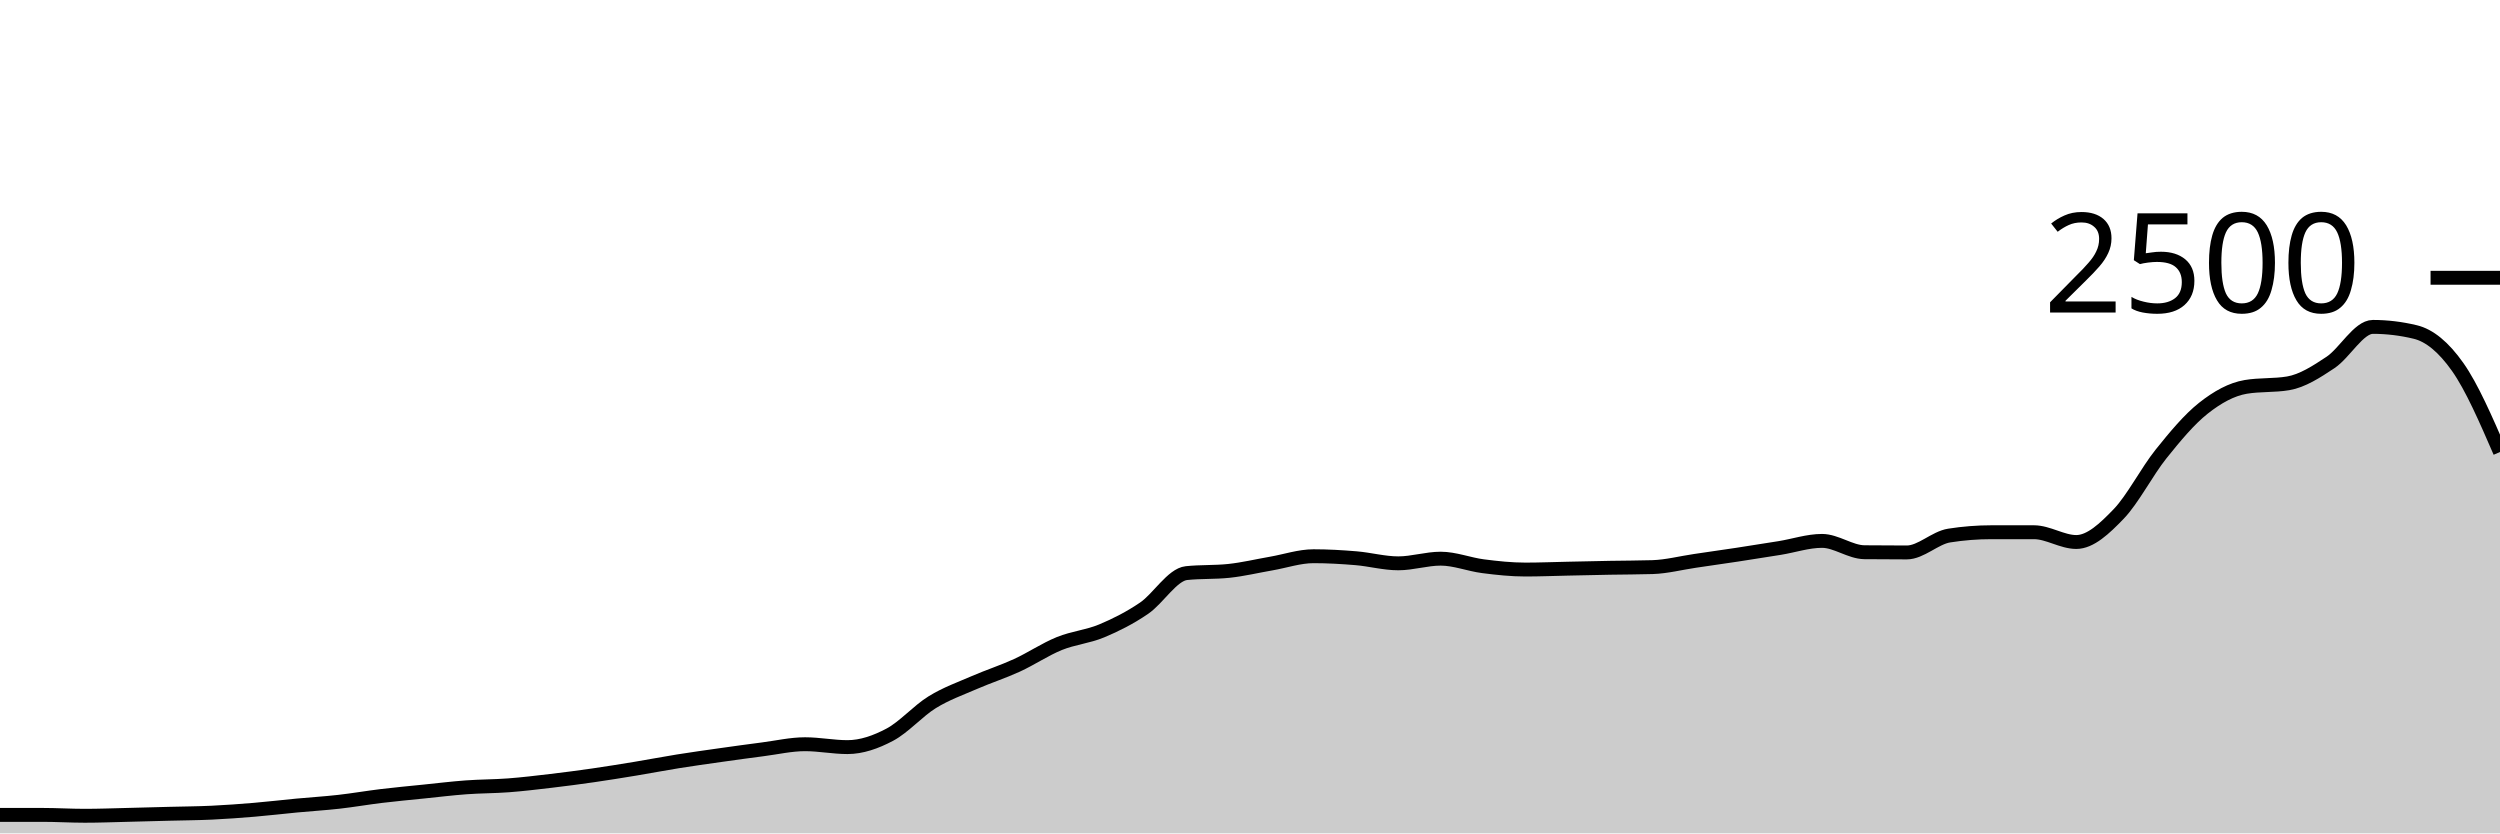
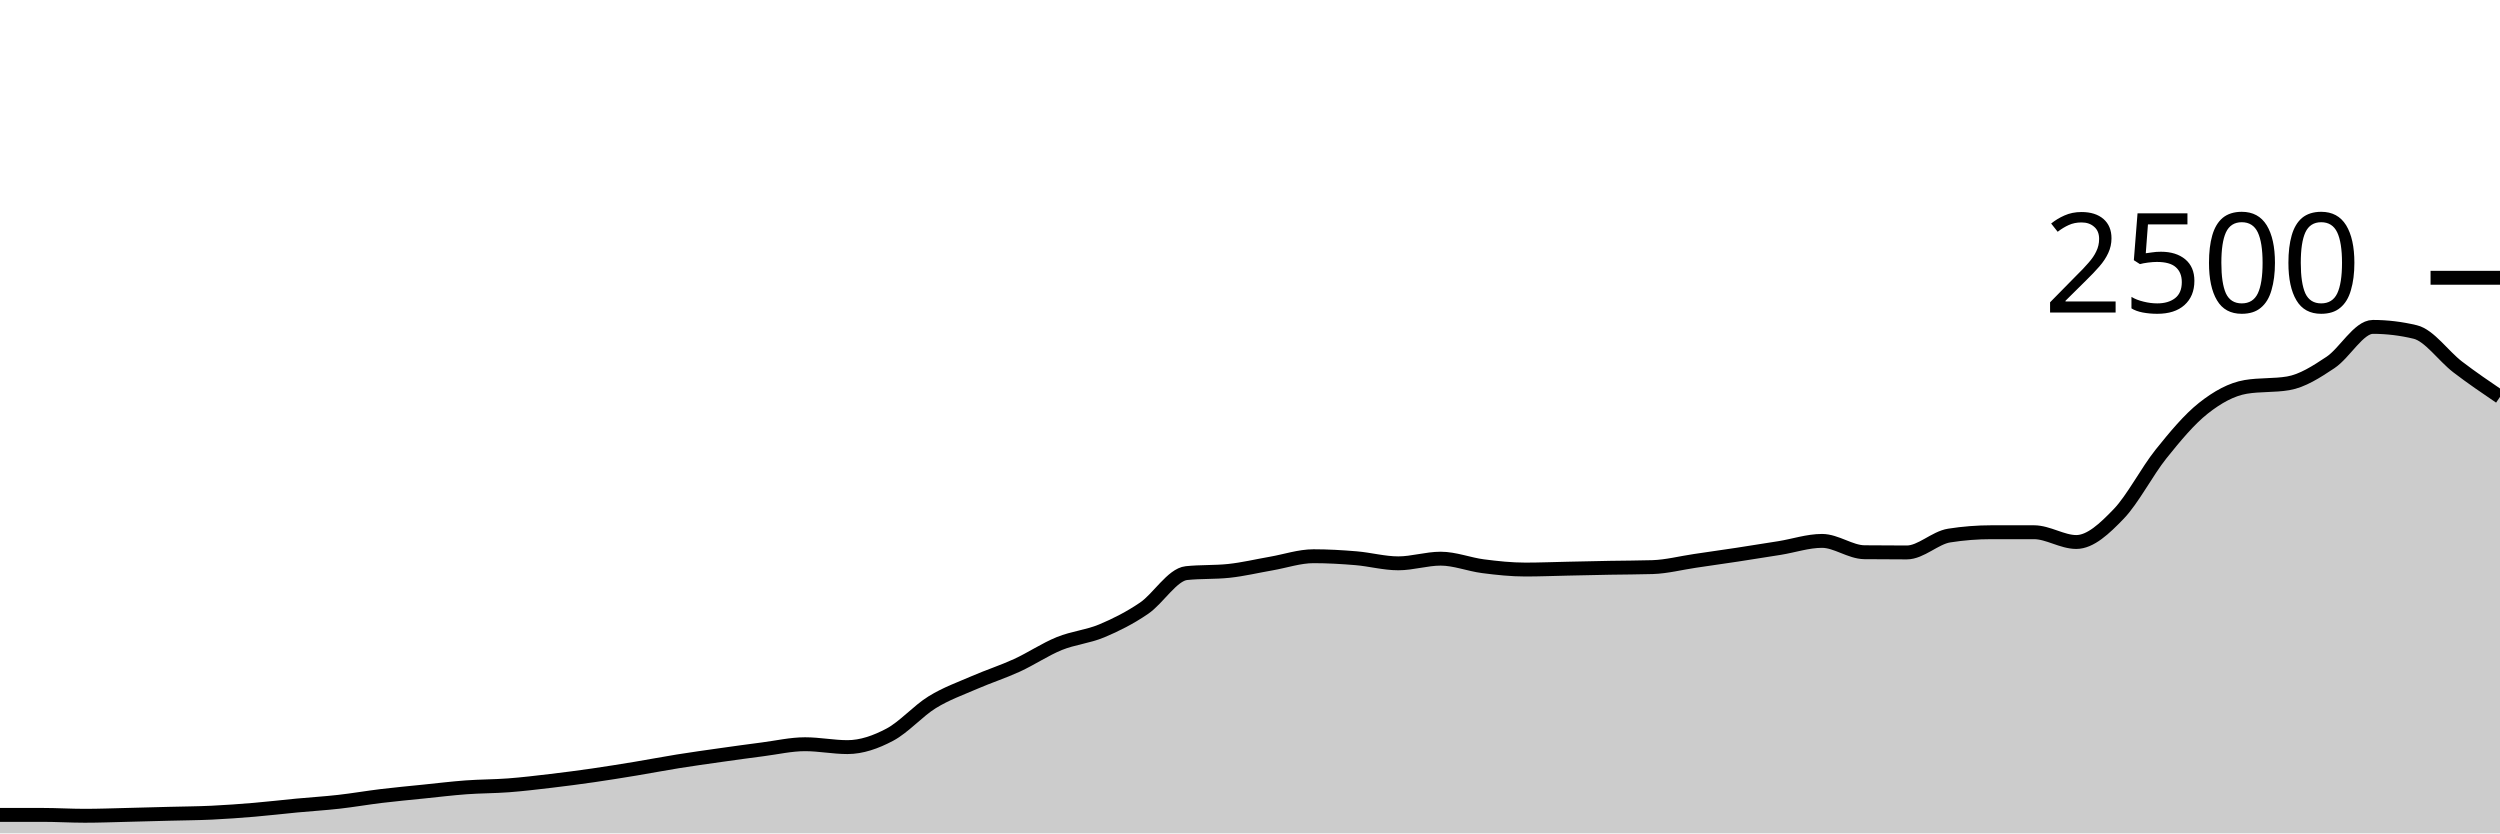
<svg xmlns="http://www.w3.org/2000/svg" viewBox="0 0 180 60">
  <g transform="translate(0,20)">
-     <path class="area" fill="rgba(0, 0, 0, 0.2)" d="M0,38.672C1.017,38.672,2.034,38.672,3.051,38.672C4.068,38.672,5.085,38.736,6.102,38.736C7.119,38.736,8.136,38.696,9.153,38.672C10.169,38.648,11.186,38.619,12.203,38.592C13.22,38.565,14.237,38.56,15.254,38.512C16.271,38.464,17.288,38.389,18.305,38.304C19.322,38.219,20.339,38.096,21.356,38C22.373,37.904,23.39,37.843,24.407,37.728C25.424,37.613,26.441,37.435,27.458,37.312C28.475,37.189,29.492,37.096,30.508,36.992C31.525,36.888,32.542,36.763,33.559,36.688C34.576,36.613,35.593,36.621,36.61,36.544C37.627,36.467,38.644,36.344,39.661,36.224C40.678,36.104,41.695,35.971,42.712,35.824C43.729,35.677,44.746,35.512,45.763,35.344C46.78,35.176,47.797,34.979,48.814,34.816C49.831,34.653,50.847,34.512,51.864,34.368C52.881,34.224,53.898,34.083,54.915,33.952C55.932,33.821,56.949,33.584,57.966,33.584C58.983,33.584,60,33.792,61.017,33.792C62.034,33.792,63.051,33.435,64.068,32.896C65.085,32.357,66.102,31.187,67.119,30.56C68.136,29.933,69.153,29.579,70.169,29.136C71.186,28.693,72.203,28.371,73.22,27.904C74.237,27.437,75.254,26.749,76.271,26.336C77.288,25.923,78.305,25.848,79.322,25.424C80.339,25,81.356,24.485,82.373,23.792C83.39,23.099,84.407,21.371,85.424,21.264C86.441,21.157,87.458,21.211,88.475,21.104C89.492,20.997,90.508,20.752,91.525,20.576C92.542,20.4,93.559,20.048,94.576,20.048C95.593,20.048,96.61,20.107,97.627,20.192C98.644,20.277,99.661,20.56,100.678,20.56C101.695,20.56,102.712,20.224,103.729,20.224C104.746,20.224,105.763,20.637,106.78,20.768C107.797,20.899,108.814,21.008,109.831,21.008C110.847,21.008,111.864,20.965,112.881,20.944C113.898,20.923,114.915,20.899,115.932,20.88C116.949,20.861,117.966,20.864,118.983,20.832C120,20.8,121.017,20.533,122.034,20.384C123.051,20.235,124.068,20.091,125.085,19.936C126.102,19.781,127.119,19.621,128.136,19.456C129.153,19.291,130.169,18.944,131.186,18.944C132.203,18.944,133.22,19.749,134.237,19.76C135.254,19.771,136.271,19.776,137.288,19.776C138.305,19.776,139.322,18.72,140.339,18.56C141.356,18.4,142.373,18.32,143.39,18.32C144.407,18.32,145.424,18.32,146.441,18.32C147.458,18.32,148.475,19.024,149.492,19.024C150.508,19.024,151.525,18.064,152.542,17.008C153.559,15.952,154.576,13.957,155.593,12.688C156.61,11.419,157.627,10.197,158.644,9.392C159.661,8.587,160.678,8.027,161.695,7.856C162.712,7.685,163.729,7.771,164.746,7.6C165.763,7.429,166.78,6.773,167.797,6.096C168.814,5.419,169.831,3.536,170.847,3.536C171.864,3.536,172.881,3.659,173.898,3.904C174.915,4.149,175.932,4.976,176.949,6.416C177.966,7.856,178.983,10.2,180,12.544L180,40C178.983,40,177.966,40,176.949,40C175.932,40,174.915,40,173.898,40C172.881,40,171.864,40,170.847,40C169.831,40,168.814,40,167.797,40C166.78,40,165.763,40,164.746,40C163.729,40,162.712,40,161.695,40C160.678,40,159.661,40,158.644,40C157.627,40,156.61,40,155.593,40C154.576,40,153.559,40,152.542,40C151.525,40,150.508,40,149.492,40C148.475,40,147.458,40,146.441,40C145.424,40,144.407,40,143.39,40C142.373,40,141.356,40,140.339,40C139.322,40,138.305,40,137.288,40C136.271,40,135.254,40,134.237,40C133.22,40,132.203,40,131.186,40C130.169,40,129.153,40,128.136,40C127.119,40,126.102,40,125.085,40C124.068,40,123.051,40,122.034,40C121.017,40,120,40,118.983,40C117.966,40,116.949,40,115.932,40C114.915,40,113.898,40,112.881,40C111.864,40,110.847,40,109.831,40C108.814,40,107.797,40,106.78,40C105.763,40,104.746,40,103.729,40C102.712,40,101.695,40,100.678,40C99.661,40,98.644,40,97.627,40C96.61,40,95.593,40,94.576,40C93.559,40,92.542,40,91.525,40C90.508,40,89.492,40,88.475,40C87.458,40,86.441,40,85.424,40C84.407,40,83.39,40,82.373,40C81.356,40,80.339,40,79.322,40C78.305,40,77.288,40,76.271,40C75.254,40,74.237,40,73.22,40C72.203,40,71.186,40,70.169,40C69.153,40,68.136,40,67.119,40C66.102,40,65.085,40,64.068,40C63.051,40,62.034,40,61.017,40C60,40,58.983,40,57.966,40C56.949,40,55.932,40,54.915,40C53.898,40,52.881,40,51.864,40C50.847,40,49.831,40,48.814,40C47.797,40,46.78,40,45.763,40C44.746,40,43.729,40,42.712,40C41.695,40,40.678,40,39.661,40C38.644,40,37.627,40,36.61,40C35.593,40,34.576,40,33.559,40C32.542,40,31.525,40,30.508,40C29.492,40,28.475,40,27.458,40C26.441,40,25.424,40,24.407,40C23.39,40,22.373,40,21.356,40C20.339,40,19.322,40,18.305,40C17.288,40,16.271,40,15.254,40C14.237,40,13.22,40,12.203,40C11.186,40,10.169,40,9.153,40C8.136,40,7.119,40,6.102,40C5.085,40,4.068,40,3.051,40C2.034,40,1.017,40,0,40Z" />
-     <path class="line" stroke="black" fill="none" d="M0,38.672C1.017,38.672,2.034,38.672,3.051,38.672C4.068,38.672,5.085,38.736,6.102,38.736C7.119,38.736,8.136,38.696,9.153,38.672C10.169,38.648,11.186,38.619,12.203,38.592C13.22,38.565,14.237,38.56,15.254,38.512C16.271,38.464,17.288,38.389,18.305,38.304C19.322,38.219,20.339,38.096,21.356,38C22.373,37.904,23.39,37.843,24.407,37.728C25.424,37.613,26.441,37.435,27.458,37.312C28.475,37.189,29.492,37.096,30.508,36.992C31.525,36.888,32.542,36.763,33.559,36.688C34.576,36.613,35.593,36.621,36.61,36.544C37.627,36.467,38.644,36.344,39.661,36.224C40.678,36.104,41.695,35.971,42.712,35.824C43.729,35.677,44.746,35.512,45.763,35.344C46.78,35.176,47.797,34.979,48.814,34.816C49.831,34.653,50.847,34.512,51.864,34.368C52.881,34.224,53.898,34.083,54.915,33.952C55.932,33.821,56.949,33.584,57.966,33.584C58.983,33.584,60,33.792,61.017,33.792C62.034,33.792,63.051,33.435,64.068,32.896C65.085,32.357,66.102,31.187,67.119,30.56C68.136,29.933,69.153,29.579,70.169,29.136C71.186,28.693,72.203,28.371,73.22,27.904C74.237,27.437,75.254,26.749,76.271,26.336C77.288,25.923,78.305,25.848,79.322,25.424C80.339,25,81.356,24.485,82.373,23.792C83.39,23.099,84.407,21.371,85.424,21.264C86.441,21.157,87.458,21.211,88.475,21.104C89.492,20.997,90.508,20.752,91.525,20.576C92.542,20.4,93.559,20.048,94.576,20.048C95.593,20.048,96.61,20.107,97.627,20.192C98.644,20.277,99.661,20.56,100.678,20.56C101.695,20.56,102.712,20.224,103.729,20.224C104.746,20.224,105.763,20.637,106.78,20.768C107.797,20.899,108.814,21.008,109.831,21.008C110.847,21.008,111.864,20.965,112.881,20.944C113.898,20.923,114.915,20.899,115.932,20.88C116.949,20.861,117.966,20.864,118.983,20.832C120,20.8,121.017,20.533,122.034,20.384C123.051,20.235,124.068,20.091,125.085,19.936C126.102,19.781,127.119,19.621,128.136,19.456C129.153,19.291,130.169,18.944,131.186,18.944C132.203,18.944,133.22,19.749,134.237,19.76C135.254,19.771,136.271,19.776,137.288,19.776C138.305,19.776,139.322,18.72,140.339,18.56C141.356,18.4,142.373,18.32,143.39,18.32C144.407,18.32,145.424,18.32,146.441,18.32C147.458,18.32,148.475,19.024,149.492,19.024C150.508,19.024,151.525,18.064,152.542,17.008C153.559,15.952,154.576,13.957,155.593,12.688C156.61,11.419,157.627,10.197,158.644,9.392C159.661,8.587,160.678,8.027,161.695,7.856C162.712,7.685,163.729,7.771,164.746,7.6C165.763,7.429,166.78,6.773,167.797,6.096C168.814,5.419,169.831,3.536,170.847,3.536C171.864,3.536,172.881,3.659,173.898,3.904C174.915,4.149,175.932,4.976,176.949,6.416C177.966,7.856,178.983,10.2,180,12.544" />
+     <path class="area" fill="rgba(0, 0, 0, 0.2)" d="M0,38.672C1.017,38.672,2.034,38.672,3.051,38.672C4.068,38.672,5.085,38.736,6.102,38.736C7.119,38.736,8.136,38.696,9.153,38.672C10.169,38.648,11.186,38.619,12.203,38.592C13.22,38.565,14.237,38.56,15.254,38.512C16.271,38.464,17.288,38.389,18.305,38.304C19.322,38.219,20.339,38.096,21.356,38C22.373,37.904,23.39,37.843,24.407,37.728C25.424,37.613,26.441,37.435,27.458,37.312C28.475,37.189,29.492,37.096,30.508,36.992C31.525,36.888,32.542,36.763,33.559,36.688C34.576,36.613,35.593,36.621,36.61,36.544C37.627,36.467,38.644,36.344,39.661,36.224C40.678,36.104,41.695,35.971,42.712,35.824C43.729,35.677,44.746,35.512,45.763,35.344C46.78,35.176,47.797,34.979,48.814,34.816C49.831,34.653,50.847,34.512,51.864,34.368C52.881,34.224,53.898,34.083,54.915,33.952C55.932,33.821,56.949,33.584,57.966,33.584C58.983,33.584,60,33.792,61.017,33.792C62.034,33.792,63.051,33.435,64.068,32.896C65.085,32.357,66.102,31.187,67.119,30.56C68.136,29.933,69.153,29.579,70.169,29.136C71.186,28.693,72.203,28.371,73.22,27.904C74.237,27.437,75.254,26.749,76.271,26.336C77.288,25.923,78.305,25.848,79.322,25.424C80.339,25,81.356,24.485,82.373,23.792C83.39,23.099,84.407,21.371,85.424,21.264C86.441,21.157,87.458,21.211,88.475,21.104C89.492,20.997,90.508,20.752,91.525,20.576C92.542,20.4,93.559,20.048,94.576,20.048C95.593,20.048,96.61,20.107,97.627,20.192C98.644,20.277,99.661,20.56,100.678,20.56C101.695,20.56,102.712,20.224,103.729,20.224C104.746,20.224,105.763,20.637,106.78,20.768C107.797,20.899,108.814,21.008,109.831,21.008C110.847,21.008,111.864,20.965,112.881,20.944C113.898,20.923,114.915,20.899,115.932,20.88C116.949,20.861,117.966,20.864,118.983,20.832C120,20.8,121.017,20.533,122.034,20.384C123.051,20.235,124.068,20.091,125.085,19.936C126.102,19.781,127.119,19.621,128.136,19.456C129.153,19.291,130.169,18.944,131.186,18.944C132.203,18.944,133.22,19.749,134.237,19.76C135.254,19.771,136.271,19.776,137.288,19.776C138.305,19.776,139.322,18.72,140.339,18.56C141.356,18.4,142.373,18.32,143.39,18.32C144.407,18.32,145.424,18.32,146.441,18.32C147.458,18.32,148.475,19.024,149.492,19.024C150.508,19.024,151.525,18.064,152.542,17.008C153.559,15.952,154.576,13.957,155.593,12.688C156.61,11.419,157.627,10.197,158.644,9.392C159.661,8.587,160.678,8.027,161.695,7.856C162.712,7.685,163.729,7.771,164.746,7.6C165.763,7.429,166.78,6.773,167.797,6.096C168.814,5.419,169.831,3.536,170.847,3.536C171.864,3.536,172.881,3.659,173.898,3.904C174.915,4.149,175.932,5.637,176.949,6.416C177.966,7.195,178.983,7.885,180,8.576L180,40C178.983,40,177.966,40,176.949,40C175.932,40,174.915,40,173.898,40C172.881,40,171.864,40,170.847,40C169.831,40,168.814,40,167.797,40C166.78,40,165.763,40,164.746,40C163.729,40,162.712,40,161.695,40C160.678,40,159.661,40,158.644,40C157.627,40,156.61,40,155.593,40C154.576,40,153.559,40,152.542,40C151.525,40,150.508,40,149.492,40C148.475,40,147.458,40,146.441,40C145.424,40,144.407,40,143.39,40C142.373,40,141.356,40,140.339,40C139.322,40,138.305,40,137.288,40C136.271,40,135.254,40,134.237,40C133.22,40,132.203,40,131.186,40C130.169,40,129.153,40,128.136,40C127.119,40,126.102,40,125.085,40C124.068,40,123.051,40,122.034,40C121.017,40,120,40,118.983,40C117.966,40,116.949,40,115.932,40C114.915,40,113.898,40,112.881,40C111.864,40,110.847,40,109.831,40C108.814,40,107.797,40,106.78,40C105.763,40,104.746,40,103.729,40C102.712,40,101.695,40,100.678,40C99.661,40,98.644,40,97.627,40C96.61,40,95.593,40,94.576,40C93.559,40,92.542,40,91.525,40C90.508,40,89.492,40,88.475,40C87.458,40,86.441,40,85.424,40C84.407,40,83.39,40,82.373,40C81.356,40,80.339,40,79.322,40C78.305,40,77.288,40,76.271,40C75.254,40,74.237,40,73.22,40C72.203,40,71.186,40,70.169,40C69.153,40,68.136,40,67.119,40C66.102,40,65.085,40,64.068,40C63.051,40,62.034,40,61.017,40C60,40,58.983,40,57.966,40C56.949,40,55.932,40,54.915,40C53.898,40,52.881,40,51.864,40C50.847,40,49.831,40,48.814,40C47.797,40,46.78,40,45.763,40C44.746,40,43.729,40,42.712,40C41.695,40,40.678,40,39.661,40C38.644,40,37.627,40,36.61,40C35.593,40,34.576,40,33.559,40C32.542,40,31.525,40,30.508,40C29.492,40,28.475,40,27.458,40C26.441,40,25.424,40,24.407,40C23.39,40,22.373,40,21.356,40C20.339,40,19.322,40,18.305,40C17.288,40,16.271,40,15.254,40C14.237,40,13.22,40,12.203,40C11.186,40,10.169,40,9.153,40C8.136,40,7.119,40,6.102,40C5.085,40,4.068,40,3.051,40C2.034,40,1.017,40,0,40Z" />
+     <path class="line" stroke="black" fill="none" d="M0,38.672C1.017,38.672,2.034,38.672,3.051,38.672C4.068,38.672,5.085,38.736,6.102,38.736C7.119,38.736,8.136,38.696,9.153,38.672C10.169,38.648,11.186,38.619,12.203,38.592C13.22,38.565,14.237,38.56,15.254,38.512C16.271,38.464,17.288,38.389,18.305,38.304C19.322,38.219,20.339,38.096,21.356,38C22.373,37.904,23.39,37.843,24.407,37.728C25.424,37.613,26.441,37.435,27.458,37.312C28.475,37.189,29.492,37.096,30.508,36.992C31.525,36.888,32.542,36.763,33.559,36.688C34.576,36.613,35.593,36.621,36.61,36.544C37.627,36.467,38.644,36.344,39.661,36.224C40.678,36.104,41.695,35.971,42.712,35.824C43.729,35.677,44.746,35.512,45.763,35.344C46.78,35.176,47.797,34.979,48.814,34.816C49.831,34.653,50.847,34.512,51.864,34.368C52.881,34.224,53.898,34.083,54.915,33.952C55.932,33.821,56.949,33.584,57.966,33.584C58.983,33.584,60,33.792,61.017,33.792C62.034,33.792,63.051,33.435,64.068,32.896C65.085,32.357,66.102,31.187,67.119,30.56C68.136,29.933,69.153,29.579,70.169,29.136C71.186,28.693,72.203,28.371,73.22,27.904C74.237,27.437,75.254,26.749,76.271,26.336C77.288,25.923,78.305,25.848,79.322,25.424C80.339,25,81.356,24.485,82.373,23.792C83.39,23.099,84.407,21.371,85.424,21.264C86.441,21.157,87.458,21.211,88.475,21.104C89.492,20.997,90.508,20.752,91.525,20.576C92.542,20.4,93.559,20.048,94.576,20.048C95.593,20.048,96.61,20.107,97.627,20.192C98.644,20.277,99.661,20.56,100.678,20.56C101.695,20.56,102.712,20.224,103.729,20.224C104.746,20.224,105.763,20.637,106.78,20.768C107.797,20.899,108.814,21.008,109.831,21.008C110.847,21.008,111.864,20.965,112.881,20.944C113.898,20.923,114.915,20.899,115.932,20.88C116.949,20.861,117.966,20.864,118.983,20.832C120,20.8,121.017,20.533,122.034,20.384C123.051,20.235,124.068,20.091,125.085,19.936C126.102,19.781,127.119,19.621,128.136,19.456C129.153,19.291,130.169,18.944,131.186,18.944C132.203,18.944,133.22,19.749,134.237,19.76C135.254,19.771,136.271,19.776,137.288,19.776C138.305,19.776,139.322,18.72,140.339,18.56C141.356,18.4,142.373,18.32,143.39,18.32C144.407,18.32,145.424,18.32,146.441,18.32C147.458,18.32,148.475,19.024,149.492,19.024C150.508,19.024,151.525,18.064,152.542,17.008C153.559,15.952,154.576,13.957,155.593,12.688C156.61,11.419,157.627,10.197,158.644,9.392C159.661,8.587,160.678,8.027,161.695,7.856C162.712,7.685,163.729,7.771,164.746,7.6C165.763,7.429,166.78,6.773,167.797,6.096C168.814,5.419,169.831,3.536,170.847,3.536C171.864,3.536,172.881,3.659,173.898,3.904C174.915,4.149,175.932,5.637,176.949,6.416C177.966,7.195,178.983,7.885,180,8.576" />
    <path class="axis-ceiling" stroke-width="1" stroke="black" fill="none" d="M175,0L180,0" />
    <text class="axis-ceiling-label" font-family="sans-serif" text-anchor="end" font-size="10px" x="170" y="2.5">2500</text>
  </g>
</svg>
